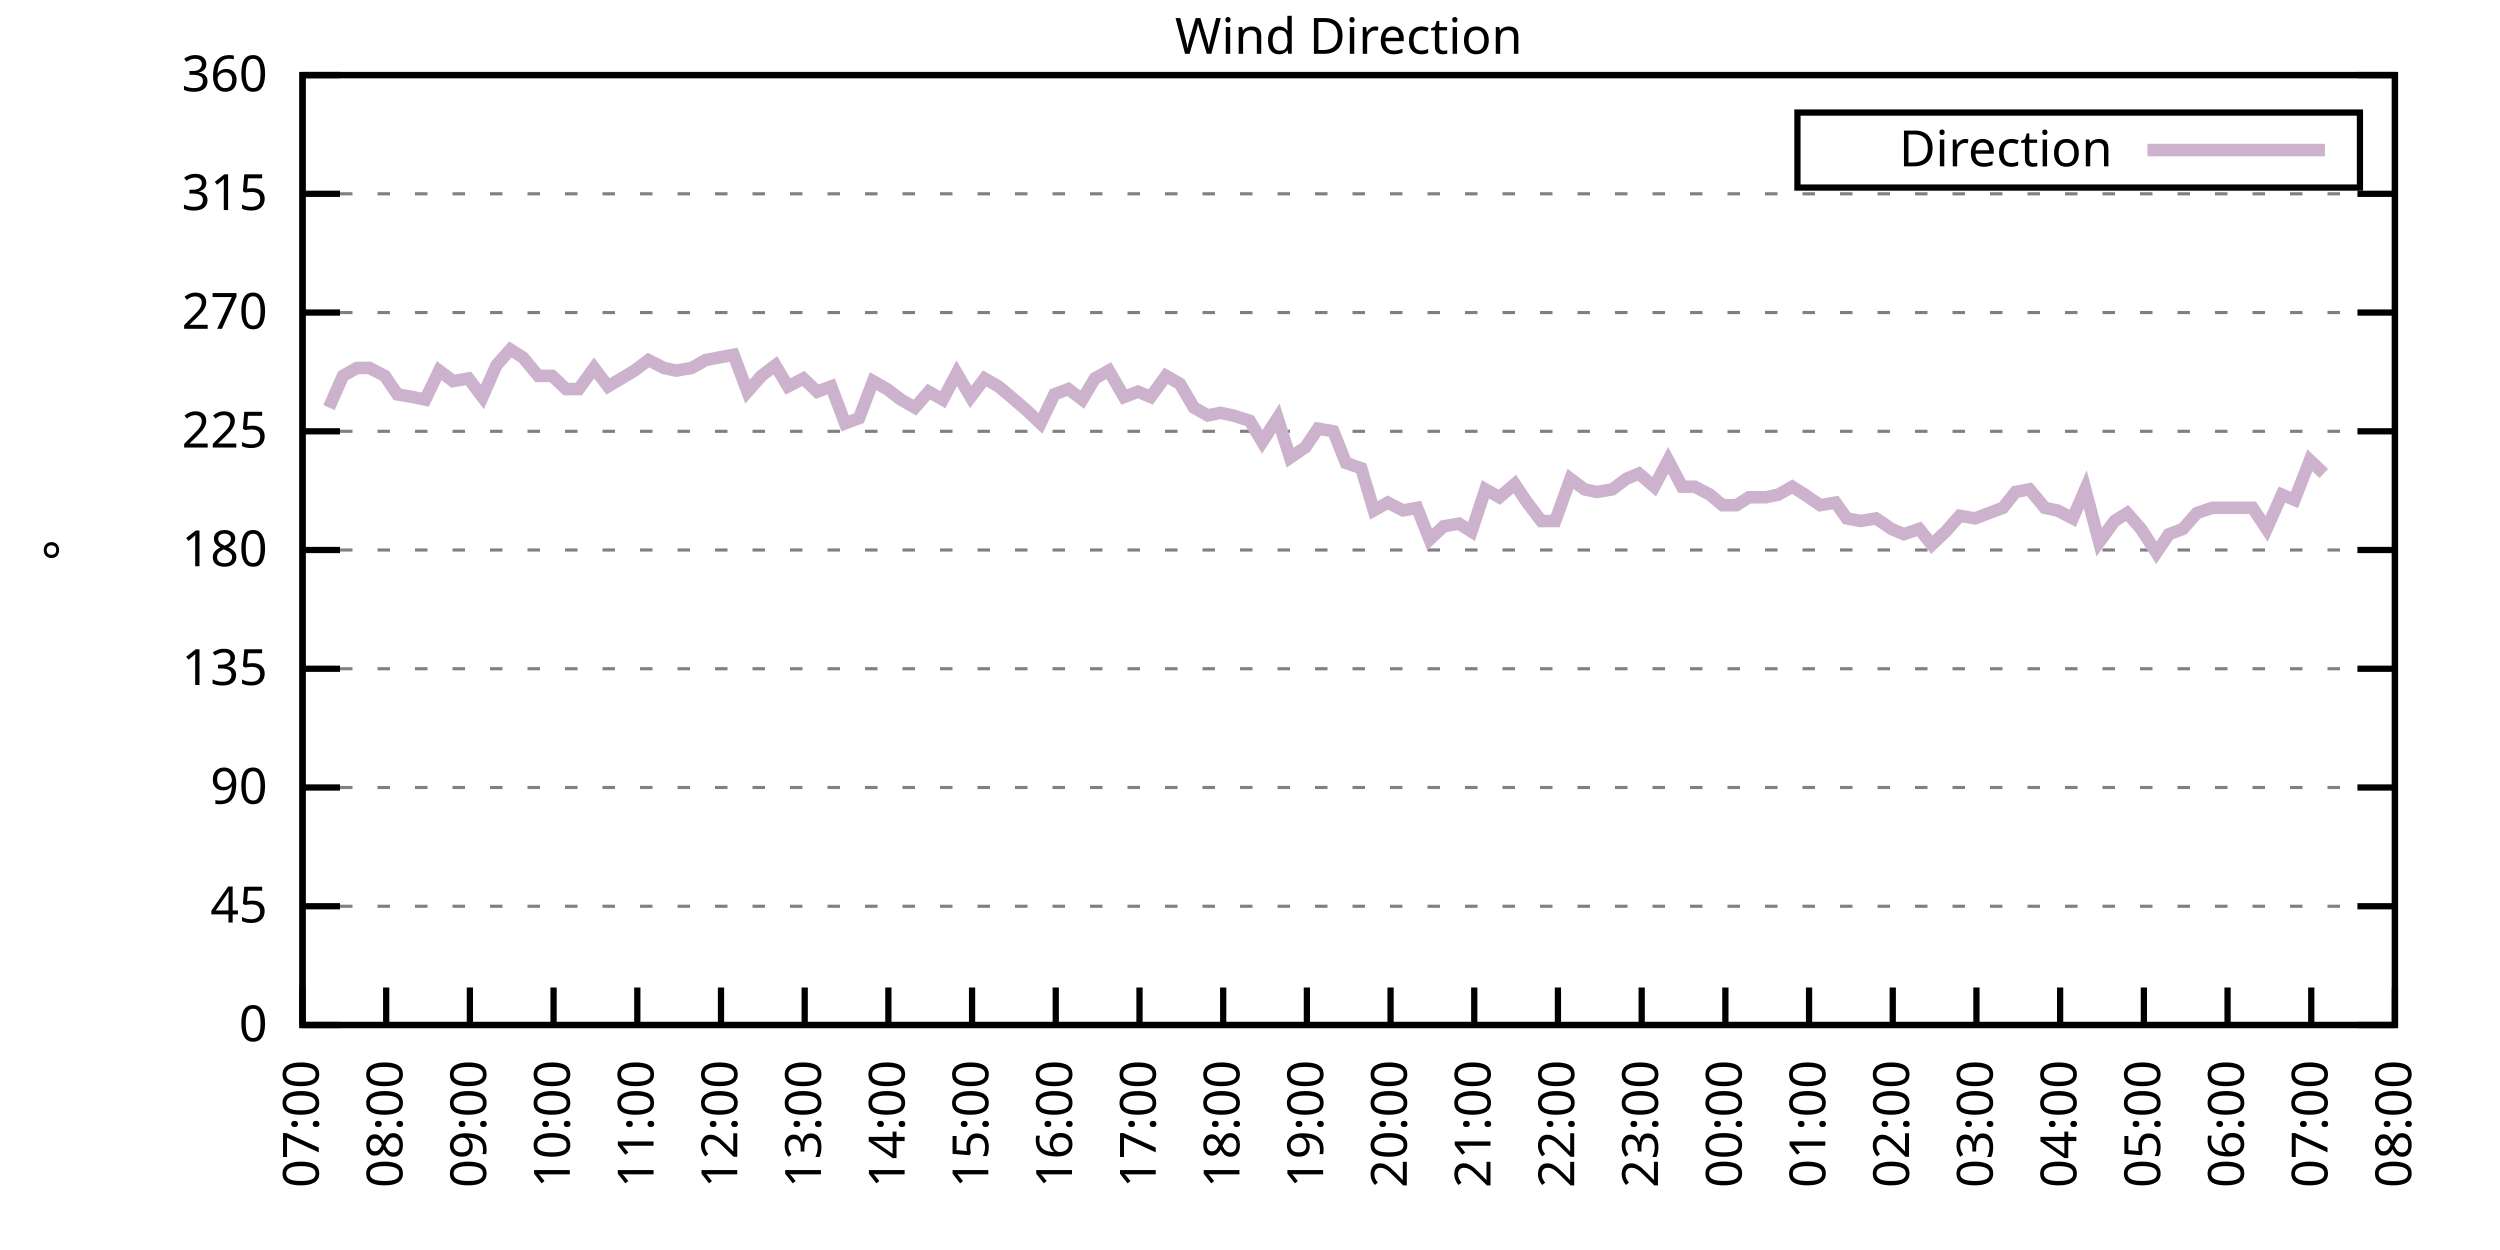
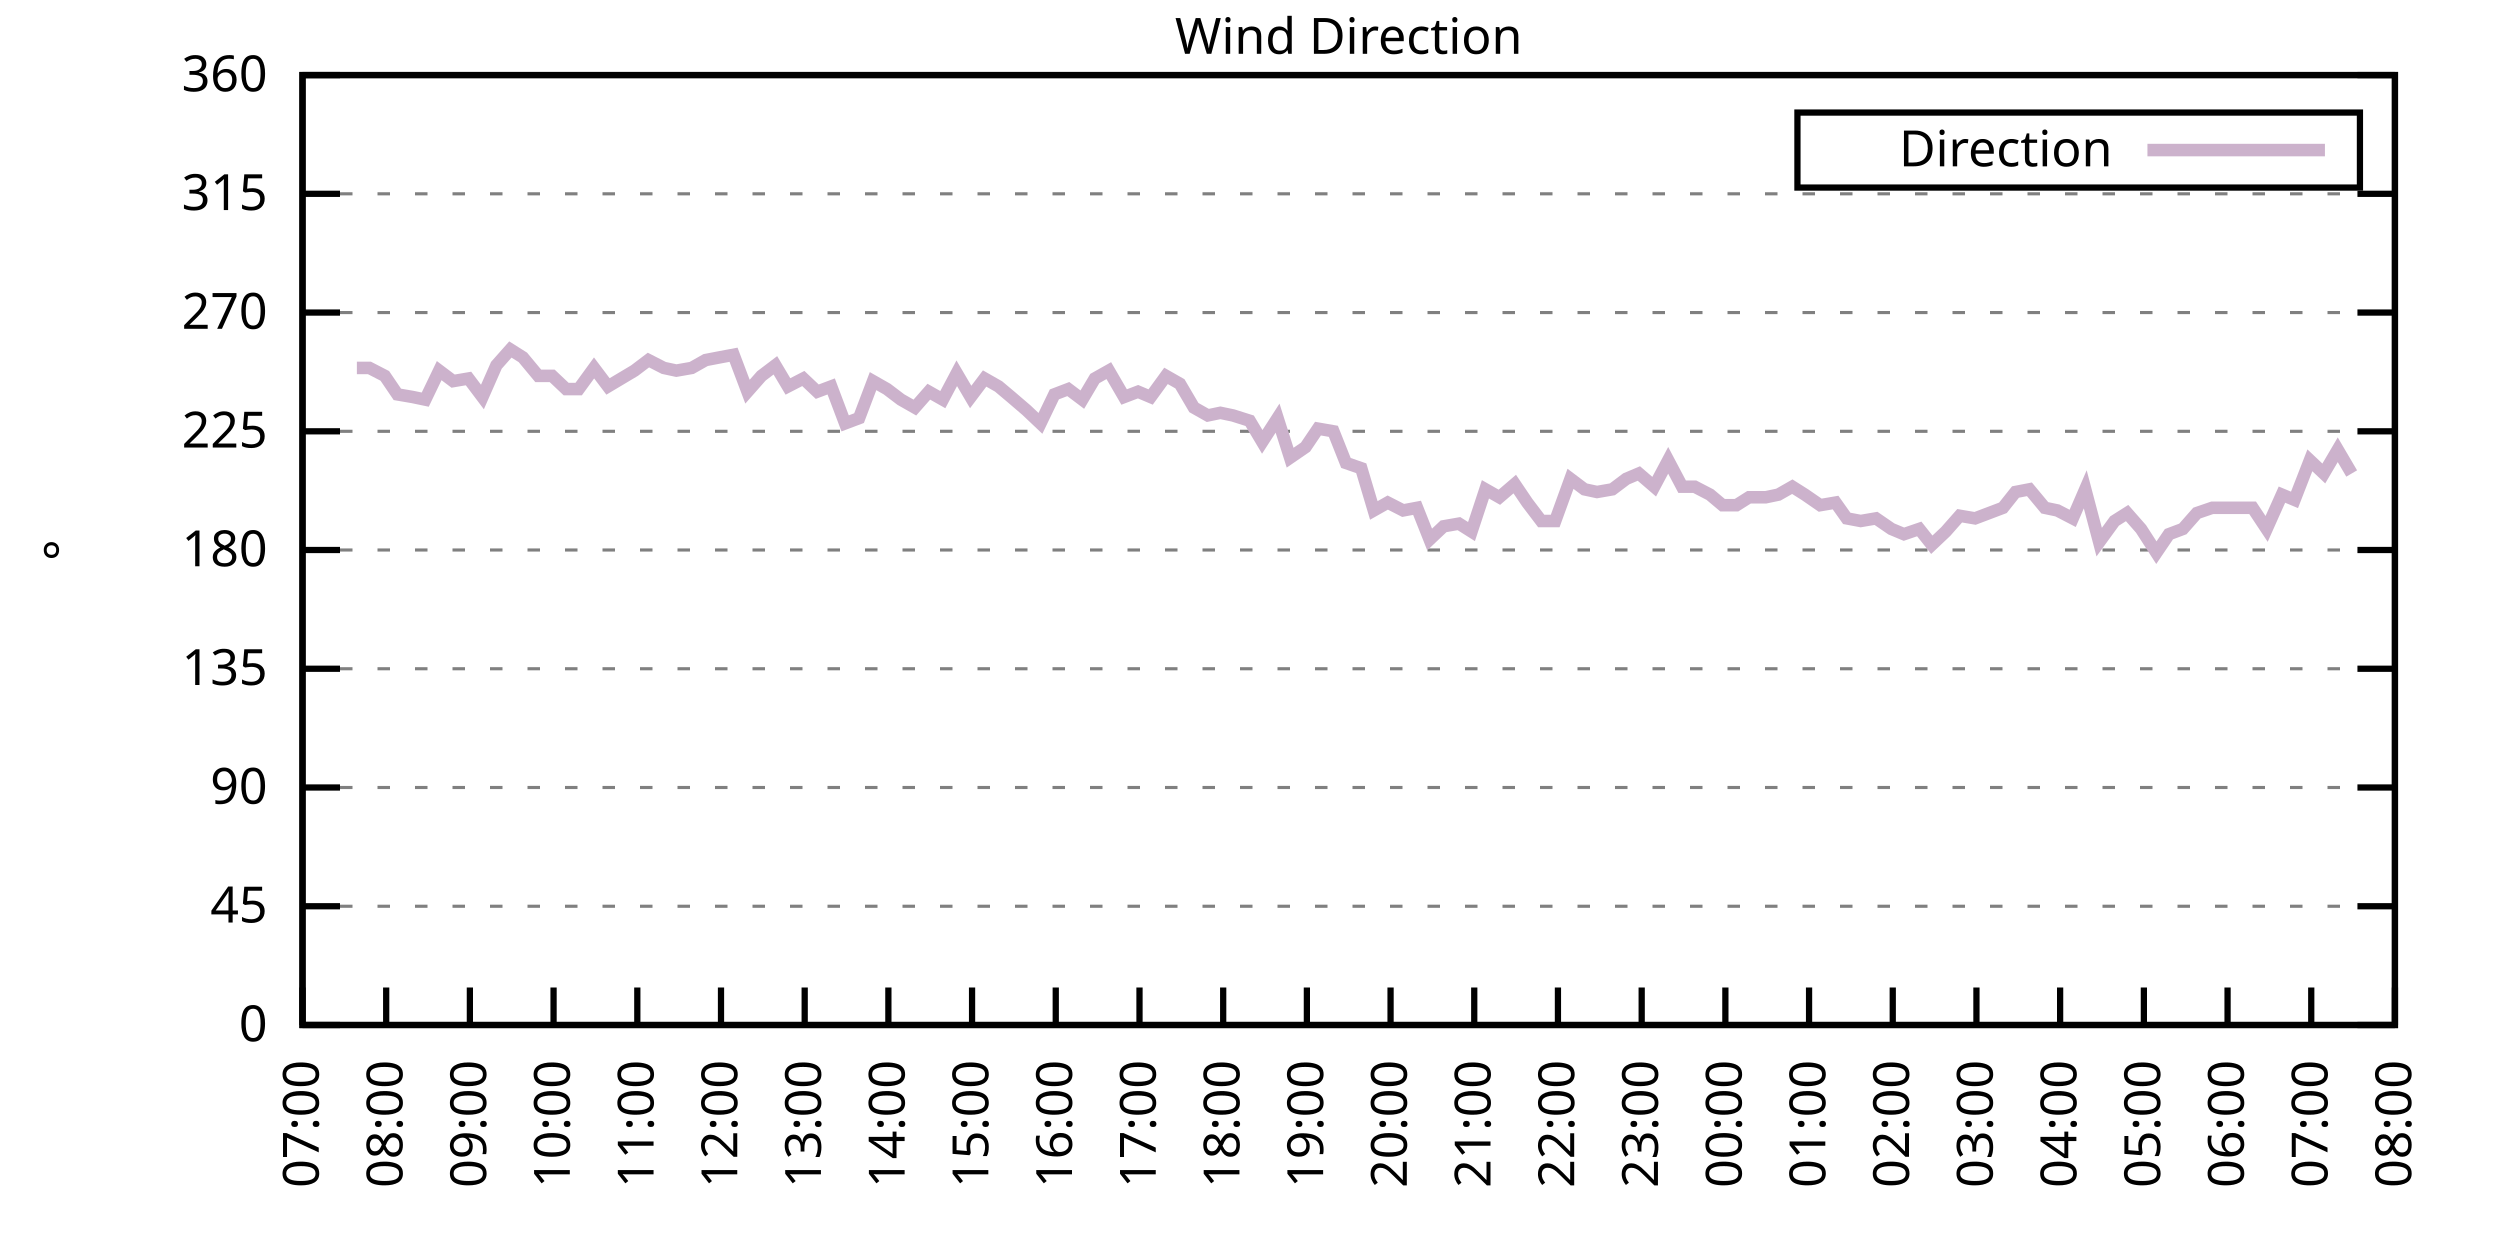
<svg xmlns="http://www.w3.org/2000/svg" xmlns:xlink="http://www.w3.org/1999/xlink" width="400" height="200" viewBox="0 0 400 200">
  <g id="gnuplot_canvas">
    <rect x="0" y="0" width="400" height="200" fill="none" />
    <defs>
      <circle id="gpDot" r="0.5" stroke-width="0.5" stroke="currentColor" />
      <path id="gpPt0" stroke-width="0.333" stroke="currentColor" d="M-1,0 h2 M0,-1 v2" />
      <path id="gpPt1" stroke-width="0.333" stroke="currentColor" d="M-1,-1 L1,1 M1,-1 L-1,1" />
      <path id="gpPt2" stroke-width="0.333" stroke="currentColor" d="M-1,0 L1,0 M0,-1 L0,1 M-1,-1 L1,1 M-1,1 L1,-1" />
      <rect id="gpPt3" stroke-width="0.333" stroke="currentColor" x="-1" y="-1" width="2" height="2" />
      <rect id="gpPt4" stroke-width="0.333" stroke="currentColor" fill="currentColor" x="-1" y="-1" width="2" height="2" />
      <circle id="gpPt5" stroke-width="0.333" stroke="currentColor" cx="0" cy="0" r="1" />
      <use xlink:href="#gpPt5" id="gpPt6" fill="currentColor" stroke="none" />
      <path id="gpPt7" stroke-width="0.333" stroke="currentColor" d="M0,-1.33 L-1.33,0.67 L1.33,0.67 z" />
      <use xlink:href="#gpPt7" id="gpPt8" fill="currentColor" stroke="none" />
      <use xlink:href="#gpPt7" id="gpPt9" stroke="currentColor" transform="rotate(180)" />
      <use xlink:href="#gpPt9" id="gpPt10" fill="currentColor" stroke="none" />
      <use xlink:href="#gpPt3" id="gpPt11" stroke="currentColor" transform="rotate(45)" />
      <use xlink:href="#gpPt11" id="gpPt12" fill="currentColor" stroke="none" />
      <path id="gpPt13" stroke-width="0.333" stroke="currentColor" d="M0,1.330 L1.265,0.411 L0.782,-1.067 L-0.782,-1.076 L-1.265,0.411 z" />
      <use xlink:href="#gpPt13" id="gpPt14" fill="currentColor" stroke="none" />
      <filter id="textbox" filterUnits="objectBoundingBox" x="0" y="0" height="1" width="1">
        <feFlood flood-color="white" flood-opacity="1" result="bgnd" />
        <feComposite in="SourceGraphic" in2="bgnd" operator="atop" />
      </filter>
      <filter id="greybox" filterUnits="objectBoundingBox" x="0" y="0" height="1" width="1">
        <feFlood flood-color="lightgrey" flood-opacity="1" result="grey" />
        <feComposite in="SourceGraphic" in2="grey" operator="atop" />
      </filter>
    </defs>
    <g fill="none" color="white" stroke="currentColor" stroke-width="1.00" stroke-linecap="butt" stroke-linejoin="miter">
</g>
    <g fill="none" color="black" stroke="currentColor" stroke-width="1.00" stroke-linecap="butt" stroke-linejoin="miter">
      <g stroke="none" shape-rendering="crispEdges">
        <polygon fill="rgb(255, 255, 255)" points="48.40,164.00 383.18,164.00 383.18,12.02 48.40,12.02 " />
      </g>
    </g>
    <g fill="none" color="black" stroke="currentColor" stroke-width="1.00" stroke-linecap="butt" stroke-linejoin="miter">
</g>
    <g fill="none" color="black" stroke="black" stroke-width="0.50" stroke-linecap="butt" stroke-linejoin="miter">
</g>
    <g fill="none" color="gray" stroke="currentColor" stroke-width="0.50" stroke-linecap="butt" stroke-linejoin="miter">
      <path stroke="gray" stroke-dasharray="2,4" class="gridline" d="M48.40,164.00 L383.19,164.00  " />
    </g>
    <g fill="none" color="gray" stroke="gray" stroke-width="1.00" stroke-linecap="butt" stroke-linejoin="miter">
</g>
    <g fill="none" color="black" stroke="currentColor" stroke-width="1.00" stroke-linecap="butt" stroke-linejoin="miter">
      <path stroke="black" d="M48.40,164.00 L54.40,164.00 M383.19,164.00 L377.19,164.00  " />
      <g transform="translate(42.80,166.60)" stroke="none" fill="black" font-family="Sans" font-size="8.00" text-anchor="end">
        <text>
          <tspan font-family="Sans"> 0</tspan>
        </text>
      </g>
    </g>
    <g fill="none" color="black" stroke="currentColor" stroke-width="1.00" stroke-linecap="butt" stroke-linejoin="miter">
</g>
    <g fill="none" color="black" stroke="black" stroke-width="0.50" stroke-linecap="butt" stroke-linejoin="miter">
</g>
    <g fill="none" color="gray" stroke="currentColor" stroke-width="0.50" stroke-linecap="butt" stroke-linejoin="miter">
      <path stroke="gray" stroke-dasharray="2,4" class="gridline" d="M48.40,145.00 L383.19,145.00  " />
    </g>
    <g fill="none" color="gray" stroke="gray" stroke-width="1.00" stroke-linecap="butt" stroke-linejoin="miter">
</g>
    <g fill="none" color="black" stroke="currentColor" stroke-width="1.00" stroke-linecap="butt" stroke-linejoin="miter">
      <path stroke="black" d="M48.40,145.00 L54.40,145.00 M383.19,145.00 L377.19,145.00  " />
      <g transform="translate(42.80,147.60)" stroke="none" fill="black" font-family="Sans" font-size="8.00" text-anchor="end">
        <text>
          <tspan font-family="Sans"> 45</tspan>
        </text>
      </g>
    </g>
    <g fill="none" color="black" stroke="currentColor" stroke-width="1.00" stroke-linecap="butt" stroke-linejoin="miter">
</g>
    <g fill="none" color="black" stroke="black" stroke-width="0.50" stroke-linecap="butt" stroke-linejoin="miter">
</g>
    <g fill="none" color="gray" stroke="currentColor" stroke-width="0.50" stroke-linecap="butt" stroke-linejoin="miter">
      <path stroke="gray" stroke-dasharray="2,4" class="gridline" d="M48.40,126.00 L383.19,126.00  " />
    </g>
    <g fill="none" color="gray" stroke="gray" stroke-width="1.00" stroke-linecap="butt" stroke-linejoin="miter">
</g>
    <g fill="none" color="black" stroke="currentColor" stroke-width="1.00" stroke-linecap="butt" stroke-linejoin="miter">
      <path stroke="black" d="M48.40,126.00 L54.40,126.00 M383.19,126.00 L377.19,126.00  " />
      <g transform="translate(42.80,128.60)" stroke="none" fill="black" font-family="Sans" font-size="8.00" text-anchor="end">
        <text>
          <tspan font-family="Sans"> 90</tspan>
        </text>
      </g>
    </g>
    <g fill="none" color="black" stroke="currentColor" stroke-width="1.00" stroke-linecap="butt" stroke-linejoin="miter">
</g>
    <g fill="none" color="black" stroke="black" stroke-width="0.50" stroke-linecap="butt" stroke-linejoin="miter">
</g>
    <g fill="none" color="gray" stroke="currentColor" stroke-width="0.50" stroke-linecap="butt" stroke-linejoin="miter">
      <path stroke="gray" stroke-dasharray="2,4" class="gridline" d="M48.40,107.00 L383.19,107.00  " />
    </g>
    <g fill="none" color="gray" stroke="gray" stroke-width="1.00" stroke-linecap="butt" stroke-linejoin="miter">
</g>
    <g fill="none" color="black" stroke="currentColor" stroke-width="1.00" stroke-linecap="butt" stroke-linejoin="miter">
      <path stroke="black" d="M48.40,107.00 L54.40,107.00 M383.19,107.00 L377.19,107.00  " />
      <g transform="translate(42.80,109.60)" stroke="none" fill="black" font-family="Sans" font-size="8.00" text-anchor="end">
        <text>
          <tspan font-family="Sans"> 135</tspan>
        </text>
      </g>
    </g>
    <g fill="none" color="black" stroke="currentColor" stroke-width="1.00" stroke-linecap="butt" stroke-linejoin="miter">
</g>
    <g fill="none" color="black" stroke="black" stroke-width="0.50" stroke-linecap="butt" stroke-linejoin="miter">
</g>
    <g fill="none" color="gray" stroke="currentColor" stroke-width="0.50" stroke-linecap="butt" stroke-linejoin="miter">
      <path stroke="gray" stroke-dasharray="2,4" class="gridline" d="M48.40,88.00 L383.19,88.00  " />
    </g>
    <g fill="none" color="gray" stroke="gray" stroke-width="1.00" stroke-linecap="butt" stroke-linejoin="miter">
</g>
    <g fill="none" color="black" stroke="currentColor" stroke-width="1.00" stroke-linecap="butt" stroke-linejoin="miter">
      <path stroke="black" d="M48.40,88.00 L54.40,88.00 M383.19,88.00 L377.19,88.00  " />
      <g transform="translate(42.80,90.60)" stroke="none" fill="black" font-family="Sans" font-size="8.00" text-anchor="end">
        <text>
          <tspan font-family="Sans"> 180</tspan>
        </text>
      </g>
    </g>
    <g fill="none" color="black" stroke="currentColor" stroke-width="1.00" stroke-linecap="butt" stroke-linejoin="miter">
</g>
    <g fill="none" color="black" stroke="black" stroke-width="0.50" stroke-linecap="butt" stroke-linejoin="miter">
</g>
    <g fill="none" color="gray" stroke="currentColor" stroke-width="0.50" stroke-linecap="butt" stroke-linejoin="miter">
      <path stroke="gray" stroke-dasharray="2,4" class="gridline" d="M48.40,69.01 L383.19,69.01  " />
    </g>
    <g fill="none" color="gray" stroke="gray" stroke-width="1.00" stroke-linecap="butt" stroke-linejoin="miter">
</g>
    <g fill="none" color="black" stroke="currentColor" stroke-width="1.00" stroke-linecap="butt" stroke-linejoin="miter">
      <path stroke="black" d="M48.40,69.01 L54.40,69.01 M383.19,69.01 L377.19,69.01  " />
      <g transform="translate(42.80,71.61)" stroke="none" fill="black" font-family="Sans" font-size="8.00" text-anchor="end">
        <text>
          <tspan font-family="Sans"> 225</tspan>
        </text>
      </g>
    </g>
    <g fill="none" color="black" stroke="currentColor" stroke-width="1.00" stroke-linecap="butt" stroke-linejoin="miter">
</g>
    <g fill="none" color="black" stroke="black" stroke-width="0.50" stroke-linecap="butt" stroke-linejoin="miter">
</g>
    <g fill="none" color="gray" stroke="currentColor" stroke-width="0.50" stroke-linecap="butt" stroke-linejoin="miter">
      <path stroke="gray" stroke-dasharray="2,4" class="gridline" d="M48.40,50.01 L383.19,50.01  " />
    </g>
    <g fill="none" color="gray" stroke="gray" stroke-width="1.00" stroke-linecap="butt" stroke-linejoin="miter">
</g>
    <g fill="none" color="black" stroke="currentColor" stroke-width="1.00" stroke-linecap="butt" stroke-linejoin="miter">
      <path stroke="black" d="M48.40,50.01 L54.40,50.01 M383.19,50.01 L377.19,50.01  " />
      <g transform="translate(42.80,52.61)" stroke="none" fill="black" font-family="Sans" font-size="8.00" text-anchor="end">
        <text>
          <tspan font-family="Sans"> 270</tspan>
        </text>
      </g>
    </g>
    <g fill="none" color="black" stroke="currentColor" stroke-width="1.00" stroke-linecap="butt" stroke-linejoin="miter">
</g>
    <g fill="none" color="black" stroke="black" stroke-width="0.50" stroke-linecap="butt" stroke-linejoin="miter">
</g>
    <g fill="none" color="gray" stroke="currentColor" stroke-width="0.50" stroke-linecap="butt" stroke-linejoin="miter">
      <path stroke="gray" stroke-dasharray="2,4" class="gridline" d="M48.40,31.01 L383.19,31.01  " />
    </g>
    <g fill="none" color="gray" stroke="gray" stroke-width="1.00" stroke-linecap="butt" stroke-linejoin="miter">
</g>
    <g fill="none" color="black" stroke="currentColor" stroke-width="1.00" stroke-linecap="butt" stroke-linejoin="miter">
      <path stroke="black" d="M48.40,31.01 L54.40,31.01 M383.19,31.01 L377.19,31.01  " />
      <g transform="translate(42.80,33.61)" stroke="none" fill="black" font-family="Sans" font-size="8.00" text-anchor="end">
        <text>
          <tspan font-family="Sans"> 315</tspan>
        </text>
      </g>
    </g>
    <g fill="none" color="black" stroke="currentColor" stroke-width="1.00" stroke-linecap="butt" stroke-linejoin="miter">
</g>
    <g fill="none" color="black" stroke="black" stroke-width="0.50" stroke-linecap="butt" stroke-linejoin="miter">
</g>
    <g fill="none" color="gray" stroke="currentColor" stroke-width="0.50" stroke-linecap="butt" stroke-linejoin="miter">
      <path stroke="gray" stroke-dasharray="2,4" class="gridline" d="M48.40,12.01 L383.19,12.01  " />
    </g>
    <g fill="none" color="gray" stroke="gray" stroke-width="1.00" stroke-linecap="butt" stroke-linejoin="miter">
</g>
    <g fill="none" color="black" stroke="currentColor" stroke-width="1.00" stroke-linecap="butt" stroke-linejoin="miter">
      <path stroke="black" d="M48.40,12.01 L54.40,12.01 M383.19,12.01 L377.19,12.01  " />
      <g transform="translate(42.80,14.61)" stroke="none" fill="black" font-family="Sans" font-size="8.00" text-anchor="end">
        <text>
          <tspan font-family="Sans"> 360</tspan>
        </text>
      </g>
    </g>
    <g fill="none" color="black" stroke="currentColor" stroke-width="1.00" stroke-linecap="butt" stroke-linejoin="miter">
      <path stroke="black" d="M48.40,164.00 L48.40,158.00  " />
      <g transform="translate(51.00,169.60) rotate(270.00)" stroke="none" fill="black" font-family="Sans" font-size="8.00" text-anchor="end">
        <text>
          <tspan font-family="Sans">07:00</tspan>
        </text>
      </g>
    </g>
    <g fill="none" color="black" stroke="currentColor" stroke-width="1.00" stroke-linecap="butt" stroke-linejoin="miter">
      <path stroke="black" d="M61.79,164.00 L61.79,158.00  " />
      <g transform="translate(64.39,169.60) rotate(270.00)" stroke="none" fill="black" font-family="Sans" font-size="8.00" text-anchor="end">
        <text>
          <tspan font-family="Sans">08:00</tspan>
        </text>
      </g>
    </g>
    <g fill="none" color="black" stroke="currentColor" stroke-width="1.00" stroke-linecap="butt" stroke-linejoin="miter">
      <path stroke="black" d="M75.18,164.00 L75.18,158.00  " />
      <g transform="translate(77.78,169.60) rotate(270.00)" stroke="none" fill="black" font-family="Sans" font-size="8.00" text-anchor="end">
        <text>
          <tspan font-family="Sans">09:00</tspan>
        </text>
      </g>
    </g>
    <g fill="none" color="black" stroke="currentColor" stroke-width="1.00" stroke-linecap="butt" stroke-linejoin="miter">
      <path stroke="black" d="M88.57,164.00 L88.57,158.00  " />
      <g transform="translate(91.17,169.60) rotate(270.00)" stroke="none" fill="black" font-family="Sans" font-size="8.00" text-anchor="end">
        <text>
          <tspan font-family="Sans">10:00</tspan>
        </text>
      </g>
    </g>
    <g fill="none" color="black" stroke="currentColor" stroke-width="1.00" stroke-linecap="butt" stroke-linejoin="miter">
      <path stroke="black" d="M101.97,164.00 L101.97,158.00  " />
      <g transform="translate(104.57,169.60) rotate(270.00)" stroke="none" fill="black" font-family="Sans" font-size="8.00" text-anchor="end">
        <text>
          <tspan font-family="Sans">11:00</tspan>
        </text>
      </g>
    </g>
    <g fill="none" color="black" stroke="currentColor" stroke-width="1.00" stroke-linecap="butt" stroke-linejoin="miter">
      <path stroke="black" d="M115.36,164.00 L115.36,158.00  " />
      <g transform="translate(117.96,169.60) rotate(270.00)" stroke="none" fill="black" font-family="Sans" font-size="8.00" text-anchor="end">
        <text>
          <tspan font-family="Sans">12:00</tspan>
        </text>
      </g>
    </g>
    <g fill="none" color="black" stroke="currentColor" stroke-width="1.00" stroke-linecap="butt" stroke-linejoin="miter">
      <path stroke="black" d="M128.75,164.00 L128.75,158.00  " />
      <g transform="translate(131.35,169.60) rotate(270.00)" stroke="none" fill="black" font-family="Sans" font-size="8.00" text-anchor="end">
        <text>
          <tspan font-family="Sans">13:00</tspan>
        </text>
      </g>
    </g>
    <g fill="none" color="black" stroke="currentColor" stroke-width="1.00" stroke-linecap="butt" stroke-linejoin="miter">
      <path stroke="black" d="M142.14,164.00 L142.14,158.00  " />
      <g transform="translate(144.74,169.60) rotate(270.00)" stroke="none" fill="black" font-family="Sans" font-size="8.00" text-anchor="end">
        <text>
          <tspan font-family="Sans">14:00</tspan>
        </text>
      </g>
    </g>
    <g fill="none" color="black" stroke="currentColor" stroke-width="1.00" stroke-linecap="butt" stroke-linejoin="miter">
      <path stroke="black" d="M155.53,164.00 L155.53,158.00  " />
      <g transform="translate(158.13,169.60) rotate(270.00)" stroke="none" fill="black" font-family="Sans" font-size="8.00" text-anchor="end">
        <text>
          <tspan font-family="Sans">15:00</tspan>
        </text>
      </g>
    </g>
    <g fill="none" color="black" stroke="currentColor" stroke-width="1.00" stroke-linecap="butt" stroke-linejoin="miter">
      <path stroke="black" d="M168.92,164.00 L168.92,158.00  " />
      <g transform="translate(171.52,169.60) rotate(270.00)" stroke="none" fill="black" font-family="Sans" font-size="8.00" text-anchor="end">
        <text>
          <tspan font-family="Sans">16:00</tspan>
        </text>
      </g>
    </g>
    <g fill="none" color="black" stroke="currentColor" stroke-width="1.00" stroke-linecap="butt" stroke-linejoin="miter">
      <path stroke="black" d="M182.32,164.00 L182.32,158.00  " />
      <g transform="translate(184.92,169.60) rotate(270.00)" stroke="none" fill="black" font-family="Sans" font-size="8.00" text-anchor="end">
        <text>
          <tspan font-family="Sans">17:00</tspan>
        </text>
      </g>
    </g>
    <g fill="none" color="black" stroke="currentColor" stroke-width="1.00" stroke-linecap="butt" stroke-linejoin="miter">
      <path stroke="black" d="M195.71,164.00 L195.71,158.00  " />
      <g transform="translate(198.31,169.60) rotate(270.00)" stroke="none" fill="black" font-family="Sans" font-size="8.00" text-anchor="end">
        <text>
          <tspan font-family="Sans">18:00</tspan>
        </text>
      </g>
    </g>
    <g fill="none" color="black" stroke="currentColor" stroke-width="1.00" stroke-linecap="butt" stroke-linejoin="miter">
      <path stroke="black" d="M209.10,164.00 L209.10,158.00  " />
      <g transform="translate(211.70,169.60) rotate(270.00)" stroke="none" fill="black" font-family="Sans" font-size="8.00" text-anchor="end">
        <text>
          <tspan font-family="Sans">19:00</tspan>
        </text>
      </g>
    </g>
    <g fill="none" color="black" stroke="currentColor" stroke-width="1.00" stroke-linecap="butt" stroke-linejoin="miter">
      <path stroke="black" d="M222.49,164.00 L222.49,158.00  " />
      <g transform="translate(225.09,169.60) rotate(270.00)" stroke="none" fill="black" font-family="Sans" font-size="8.00" text-anchor="end">
        <text>
          <tspan font-family="Sans">20:00</tspan>
        </text>
      </g>
    </g>
    <g fill="none" color="black" stroke="currentColor" stroke-width="1.00" stroke-linecap="butt" stroke-linejoin="miter">
      <path stroke="black" d="M235.88,164.00 L235.88,158.00  " />
      <g transform="translate(238.48,169.60) rotate(270.00)" stroke="none" fill="black" font-family="Sans" font-size="8.00" text-anchor="end">
        <text>
          <tspan font-family="Sans">21:00</tspan>
        </text>
      </g>
    </g>
    <g fill="none" color="black" stroke="currentColor" stroke-width="1.00" stroke-linecap="butt" stroke-linejoin="miter">
      <path stroke="black" d="M249.27,164.00 L249.27,158.00  " />
      <g transform="translate(251.87,169.60) rotate(270.00)" stroke="none" fill="black" font-family="Sans" font-size="8.00" text-anchor="end">
        <text>
          <tspan font-family="Sans">22:00</tspan>
        </text>
      </g>
    </g>
    <g fill="none" color="black" stroke="currentColor" stroke-width="1.00" stroke-linecap="butt" stroke-linejoin="miter">
      <path stroke="black" d="M262.67,164.00 L262.67,158.00  " />
      <g transform="translate(265.27,169.60) rotate(270.00)" stroke="none" fill="black" font-family="Sans" font-size="8.00" text-anchor="end">
        <text>
          <tspan font-family="Sans">23:00</tspan>
        </text>
      </g>
    </g>
    <g fill="none" color="black" stroke="currentColor" stroke-width="1.00" stroke-linecap="butt" stroke-linejoin="miter">
      <path stroke="black" d="M276.06,164.00 L276.06,158.00  " />
      <g transform="translate(278.66,169.60) rotate(270.00)" stroke="none" fill="black" font-family="Sans" font-size="8.00" text-anchor="end">
        <text>
          <tspan font-family="Sans">00:00</tspan>
        </text>
      </g>
    </g>
    <g fill="none" color="black" stroke="currentColor" stroke-width="1.00" stroke-linecap="butt" stroke-linejoin="miter">
      <path stroke="black" d="M289.45,164.00 L289.45,158.00  " />
      <g transform="translate(292.05,169.60) rotate(270.00)" stroke="none" fill="black" font-family="Sans" font-size="8.00" text-anchor="end">
        <text>
          <tspan font-family="Sans">01:00</tspan>
        </text>
      </g>
    </g>
    <g fill="none" color="black" stroke="currentColor" stroke-width="1.00" stroke-linecap="butt" stroke-linejoin="miter">
      <path stroke="black" d="M302.84,164.00 L302.84,158.00  " />
      <g transform="translate(305.44,169.60) rotate(270.00)" stroke="none" fill="black" font-family="Sans" font-size="8.00" text-anchor="end">
        <text>
          <tspan font-family="Sans">02:00</tspan>
        </text>
      </g>
    </g>
    <g fill="none" color="black" stroke="currentColor" stroke-width="1.00" stroke-linecap="butt" stroke-linejoin="miter">
      <path stroke="black" d="M316.23,164.00 L316.23,158.00  " />
      <g transform="translate(318.83,169.60) rotate(270.00)" stroke="none" fill="black" font-family="Sans" font-size="8.00" text-anchor="end">
        <text>
          <tspan font-family="Sans">03:00</tspan>
        </text>
      </g>
    </g>
    <g fill="none" color="black" stroke="currentColor" stroke-width="1.00" stroke-linecap="butt" stroke-linejoin="miter">
      <path stroke="black" d="M329.62,164.00 L329.62,158.00  " />
      <g transform="translate(332.22,169.60) rotate(270.00)" stroke="none" fill="black" font-family="Sans" font-size="8.00" text-anchor="end">
        <text>
          <tspan font-family="Sans">04:00</tspan>
        </text>
      </g>
    </g>
    <g fill="none" color="black" stroke="currentColor" stroke-width="1.00" stroke-linecap="butt" stroke-linejoin="miter">
      <path stroke="black" d="M343.02,164.00 L343.02,158.00  " />
      <g transform="translate(345.62,169.60) rotate(270.00)" stroke="none" fill="black" font-family="Sans" font-size="8.00" text-anchor="end">
        <text>
          <tspan font-family="Sans">05:00</tspan>
        </text>
      </g>
    </g>
    <g fill="none" color="black" stroke="currentColor" stroke-width="1.00" stroke-linecap="butt" stroke-linejoin="miter">
      <path stroke="black" d="M356.41,164.00 L356.41,158.00  " />
      <g transform="translate(359.01,169.60) rotate(270.00)" stroke="none" fill="black" font-family="Sans" font-size="8.00" text-anchor="end">
        <text>
          <tspan font-family="Sans">06:00</tspan>
        </text>
      </g>
    </g>
    <g fill="none" color="black" stroke="currentColor" stroke-width="1.00" stroke-linecap="butt" stroke-linejoin="miter">
      <path stroke="black" d="M369.80,164.00 L369.80,158.00  " />
      <g transform="translate(372.40,169.60) rotate(270.00)" stroke="none" fill="black" font-family="Sans" font-size="8.00" text-anchor="end">
        <text>
          <tspan font-family="Sans">07:00</tspan>
        </text>
      </g>
    </g>
    <g fill="none" color="black" stroke="currentColor" stroke-width="1.00" stroke-linecap="butt" stroke-linejoin="miter">
      <path stroke="black" d="M383.19,164.00 L383.19,158.00  " />
      <g transform="translate(385.79,169.60) rotate(270.00)" stroke="none" fill="black" font-family="Sans" font-size="8.00" text-anchor="end">
        <text>
          <tspan font-family="Sans">08:00</tspan>
        </text>
      </g>
    </g>
    <g fill="none" color="black" stroke="currentColor" stroke-width="1.00" stroke-linecap="butt" stroke-linejoin="miter">
</g>
    <g fill="none" color="black" stroke="currentColor" stroke-width="1.00" stroke-linecap="butt" stroke-linejoin="miter">
      <path stroke="black" d="M48.40,12.01 L48.40,164.00 L383.19,164.00 L383.19,12.01 L48.40,12.01 Z  " />
    </g>
    <g fill="none" color="black" stroke="currentColor" stroke-width="1.00" stroke-linecap="butt" stroke-linejoin="miter">
</g>
    <g fill="none" color="black" stroke="currentColor" stroke-width="1.00" stroke-linecap="butt" stroke-linejoin="miter">
      <path stroke="black" d="M287.59,30.01 L287.59,18.01 L377.59,18.01 L377.59,30.01 L287.59,30.01 Z  " />
    </g>
    <g id="Wind_direction_plot_1">
      <g fill="none" color="white" stroke="black" stroke-width="2.00" stroke-linecap="butt" stroke-linejoin="miter">
</g>
      <g fill="none" color="black" stroke="currentColor" stroke-width="2.00" stroke-linecap="butt" stroke-linejoin="miter">
        <g transform="translate(337.99,26.61)" stroke="none" fill="black" font-family="Sans" font-size="8.00" text-anchor="end">
          <text>
            <tspan font-family="Sans">Direction</tspan>
          </text>
        </g>
      </g>
      <g fill="none" color="black" stroke="currentColor" stroke-width="2.00" stroke-linecap="butt" stroke-linejoin="miter">
-         <path stroke="rgb(204, 178, 204)" d="M343.59,24.01 L371.99,24.01 M52.64,65.21 L54.87,60.14 L57.10,58.87 L59.11,58.87 L61.57,60.14 L63.58,63.10   L66.03,63.52 L68.04,63.94 L70.27,59.30 L72.50,60.98 L74.96,60.56 L77.19,63.52 L79.42,58.45 L81.66,55.92   L83.66,57.18 L86.12,60.14 L88.35,60.14 L90.58,62.25 L92.59,62.25 L95.05,58.87 L97.28,61.83 L101.52,59.30   L103.75,57.61 L106.21,58.87 L108.22,59.30 L110.67,58.87 L112.90,57.61 L115.13,57.18 L117.37,56.76 L119.60,62.67   L121.83,60.14 L124.06,58.45 L126.07,61.83 L128.53,60.56 L130.76,62.67 L132.99,61.83 L135.22,67.74 L137.45,66.90   L139.69,60.98 L141.92,62.25 L144.15,63.94 L146.38,65.21 L148.61,62.67 L150.85,63.94 L153.08,59.72 L155.31,63.52   L157.54,60.56 L159.77,61.83 L161.78,63.52 L164.24,65.63 L166.47,67.74 L168.70,63.10 L170.93,62.25 L173.17,63.94   L175.17,60.56 L177.41,59.30 L179.86,63.52 L182.09,62.67 L184.10,63.52 L186.56,60.14 L188.79,61.41 L191.02,65.21   L193.25,66.47 L195.26,66.05 L197.27,66.47 L199.95,67.32 L201.96,70.70 L204.41,66.90 L206.42,73.23 L208.88,71.54   L210.88,68.58 L213.34,69.01 L215.35,74.07 L217.80,74.92 L219.81,81.67 L222.04,80.41 L224.50,81.67 L226.73,81.25   L228.74,86.32 L230.97,84.21 L233.43,83.78 L235.44,85.05 L237.67,78.29 L239.90,79.56 L242.36,77.45 L244.36,80.41   L246.60,83.36 L248.83,83.36 L251.28,76.61 L253.51,78.29 L255.52,78.72 L257.98,78.29 L260.21,76.61 L262.22,75.76   L264.67,77.87 L266.91,73.65 L269.14,77.87 L271.15,77.87 L273.60,79.14 L275.61,80.83 L277.84,80.83 L279.85,79.56   L282.53,79.56 L284.54,79.14 L286.77,77.87 L288.78,79.14 L291.23,80.83 L293.69,80.41 L295.48,82.94 L297.71,83.36   L300.16,82.94 L302.62,84.63 L304.63,85.47 L307.08,84.63 L309.09,87.16 L311.32,85.05 L313.55,82.52 L316.01,82.94   L320.47,81.25 L322.48,78.72 L324.71,78.29 L327.17,81.25 L329.18,81.67 L331.63,82.94 L333.64,78.29 L335.87,86.74   L338.33,83.36 L340.34,82.09 L342.57,84.63 L345.02,88.43 L347.03,85.47 L349.26,84.63 L351.50,82.09 L353.95,81.25   L356.18,81.25 L360.42,81.25 L362.66,84.63 L365.11,79.14 L367.12,79.98 L369.58,73.65 L371.81,75.76  " />
+         <path stroke="rgb(204, 178, 204)" d="M343.59,24.01 L371.99,24.01 M57.10,58.87 L59.11,58.87 L61.57,60.14 L63.58,63.10 L66.03,63.52 L68.04,63.94   L70.27,59.30 L72.50,60.98 L74.96,60.56 L77.19,63.52 L79.42,58.45 L81.66,55.92 L83.66,57.18 L86.12,60.14   L88.35,60.14 L90.58,62.25 L92.59,62.25 L95.05,58.87 L97.28,61.83 L101.52,59.30 L103.75,57.61 L106.21,58.87   L108.22,59.30 L110.67,58.87 L112.90,57.61 L115.13,57.18 L117.37,56.76 L119.60,62.67 L121.83,60.14 L124.06,58.45   L126.07,61.83 L128.53,60.56 L130.76,62.67 L132.99,61.83 L135.22,67.74 L137.45,66.90 L139.69,60.98 L141.92,62.25   L144.15,63.94 L146.38,65.21 L148.61,62.67 L150.85,63.94 L153.08,59.72 L155.31,63.52 L157.54,60.56 L159.77,61.83   L161.78,63.52 L164.24,65.63 L166.47,67.74 L168.70,63.10 L170.93,62.25 L173.17,63.94 L175.17,60.56 L177.41,59.30   L179.86,63.52 L182.09,62.67 L184.10,63.52 L186.56,60.14 L188.79,61.41 L191.02,65.21 L193.25,66.47 L195.26,66.05   L197.27,66.47 L199.95,67.32 L201.96,70.70 L204.41,66.90 L206.42,73.23 L208.88,71.54 L210.88,68.58 L213.34,69.01   L215.35,74.07 L217.80,74.92 L219.81,81.67 L222.04,80.41 L224.50,81.67 L226.73,81.25 L228.74,86.32 L230.97,84.21   L233.43,83.78 L235.44,85.05 L237.67,78.29 L239.90,79.56 L242.36,77.45 L244.36,80.41 L246.60,83.36 L248.83,83.36   L251.28,76.61 L253.51,78.29 L255.52,78.72 L257.98,78.29 L260.21,76.61 L262.22,75.76 L264.67,77.87 L266.91,73.65   L269.14,77.87 L271.15,77.87 L273.60,79.14 L275.61,80.83 L277.84,80.83 L279.85,79.56 L282.53,79.56 L284.54,79.14   L286.77,77.87 L288.78,79.14 L291.23,80.83 L293.69,80.41 L295.48,82.94 L297.71,83.36 L300.16,82.94 L302.62,84.63   L304.63,85.47 L307.08,84.63 L309.09,87.16 L311.32,85.05 L313.55,82.52 L316.01,82.94 L320.47,81.25 L322.48,78.72   L324.71,78.29 L327.17,81.25 L329.18,81.67 L331.63,82.94 L333.64,78.29 L335.87,86.74 L338.33,83.36 L340.34,82.09   L342.57,84.63 L345.02,88.43 L347.03,85.47 L349.26,84.63 L351.50,82.09 L353.95,81.25 L356.18,81.25 L360.42,81.25   L362.66,84.63 L365.11,79.14 L367.12,79.98 L369.58,73.65 L371.81,75.76 L374.04,71.96 L376.27,75.76  " />
      </g>
    </g>
    <g fill="none" color="black" stroke="currentColor" stroke-width="2.00" stroke-linecap="butt" stroke-linejoin="miter">
</g>
    <g fill="none" color="black" stroke="black" stroke-width="1.00" stroke-linecap="butt" stroke-linejoin="miter">
</g>
    <g fill="none" color="black" stroke="currentColor" stroke-width="1.00" stroke-linecap="butt" stroke-linejoin="miter">
      <path stroke="black" d="M48.40,12.01 L48.40,164.00 L383.19,164.00 L383.19,12.01 L48.40,12.01 Z  " />
      <g transform="translate(12.80,88.01) rotate(270.00)" stroke="none" fill="black" font-family="Sans" font-size="8.00" text-anchor="middle">
        <text>
          <tspan font-family="Sans">°</tspan>
        </text>
      </g>
    </g>
    <g fill="none" color="black" stroke="currentColor" stroke-width="1.00" stroke-linecap="butt" stroke-linejoin="miter">
</g>
    <g fill="none" color="black" stroke="currentColor" stroke-width="1.00" stroke-linecap="butt" stroke-linejoin="miter">
      <g transform="translate(215.79,8.61)" stroke="none" fill="black" font-family="Sans" font-size="8.00" text-anchor="middle">
        <text>
          <tspan font-family="Sans">Wind Direction</tspan>
        </text>
      </g>
    </g>
    <g fill="none" color="black" stroke="currentColor" stroke-width="1.00" stroke-linecap="butt" stroke-linejoin="miter">
</g>
  </g>
</svg>
